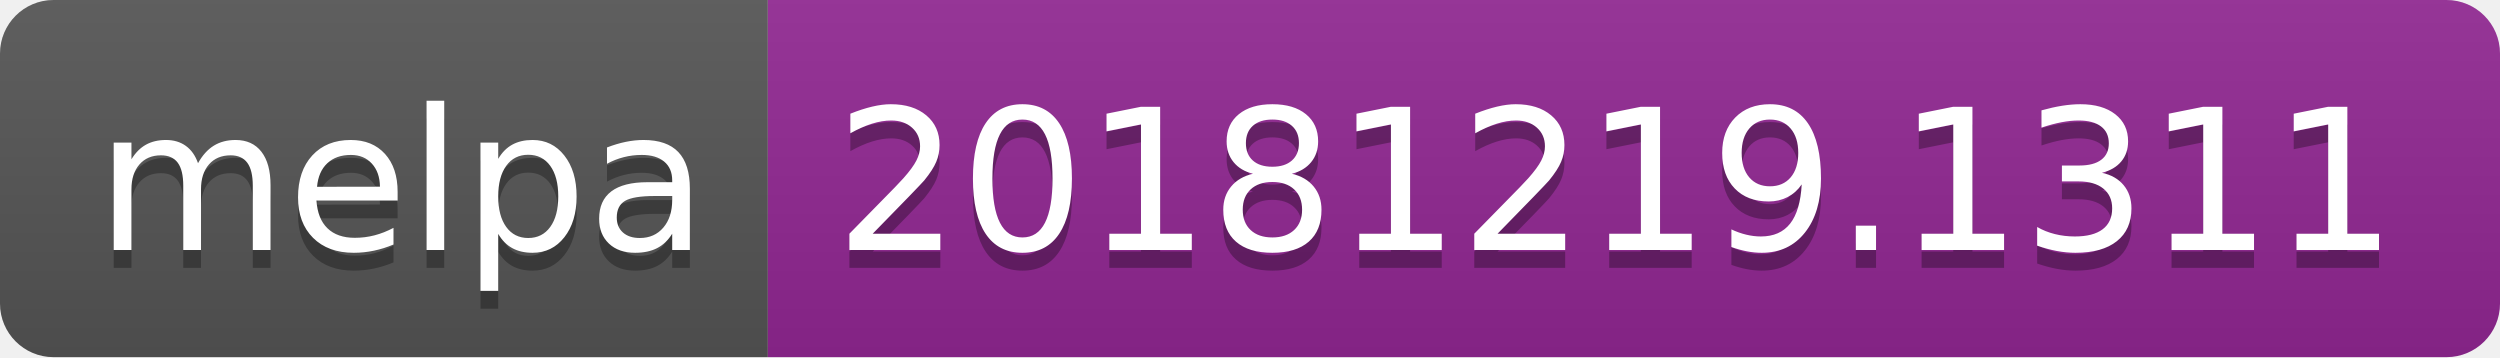
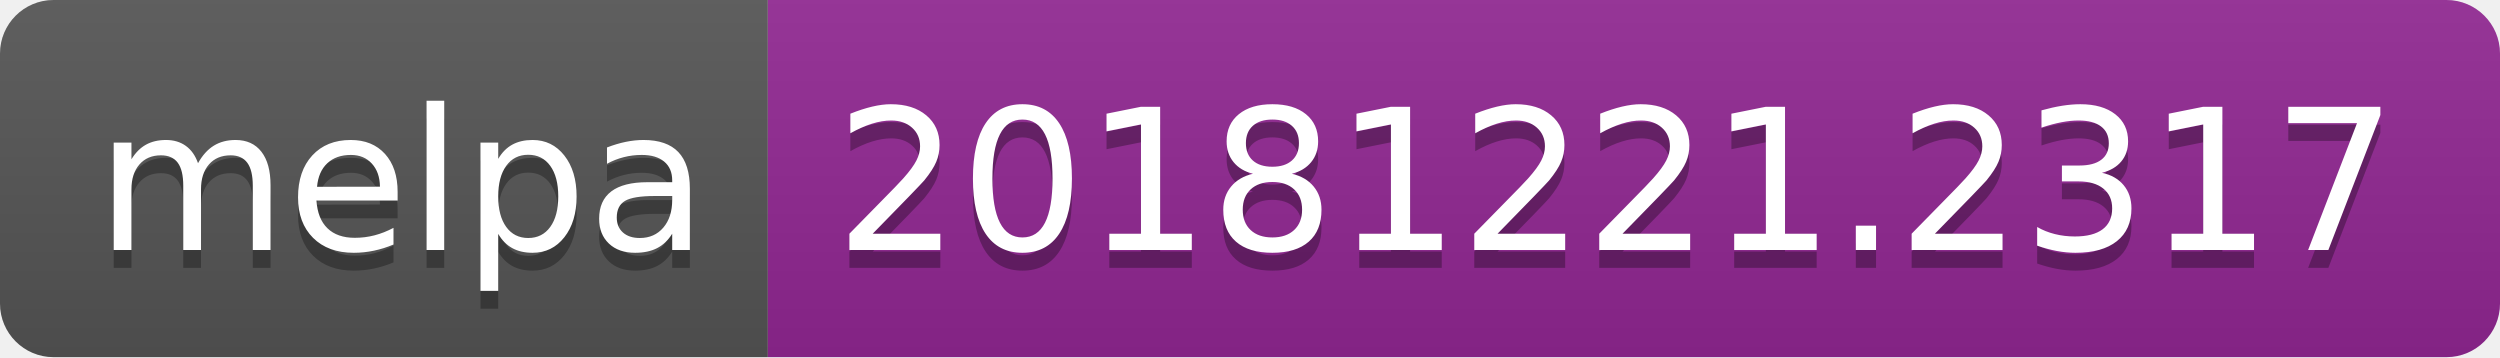
<svg xmlns="http://www.w3.org/2000/svg" width="140" height="20">
  <linearGradient id="b" x2="0" y2="100%">
    <stop offset="0" stop-color="#bbb" stop-opacity=".1" />
    <stop offset="1" stop-opacity=".1" />
  </linearGradient>
  <clipPath id="a">
    <rect width="140" height="20" rx="3" fill="#fff" />
  </clipPath>
  <g clip-path="url(#a)">
    <path fill="#555" d="M0 0h43v20H0z" />
    <path fill="#922793" d="M43 0h97v20H43z" />
    <path fill="url(#b)" d="M0 0h140v20H0z" />
  </g>
  <g fill="#fff" text-anchor="middle" font-family="DejaVu Sans,Verdana,Geneva,sans-serif" font-size="110">
    <text x="225" y="150" fill="#010101" fill-opacity=".3" transform="scale(.1)" textLength="330">melpa</text>
    <text x="225" y="140" transform="scale(.1)" textLength="330">melpa</text>
-     <text x="905" y="150" fill="#010101" fill-opacity=".3" transform="scale(.1)" textLength="870">20181219.1311</text>
-     <text x="905" y="140" transform="scale(.1)" textLength="870">20181219.1311</text>
+     <text x="905" y="150" fill="#010101" fill-opacity=".3" transform="scale(.1)" textLength="870">20181221.2317</text>
+     <text x="905" y="140" transform="scale(.1)" textLength="870">20181221.2317</text>
  </g>
</svg>
